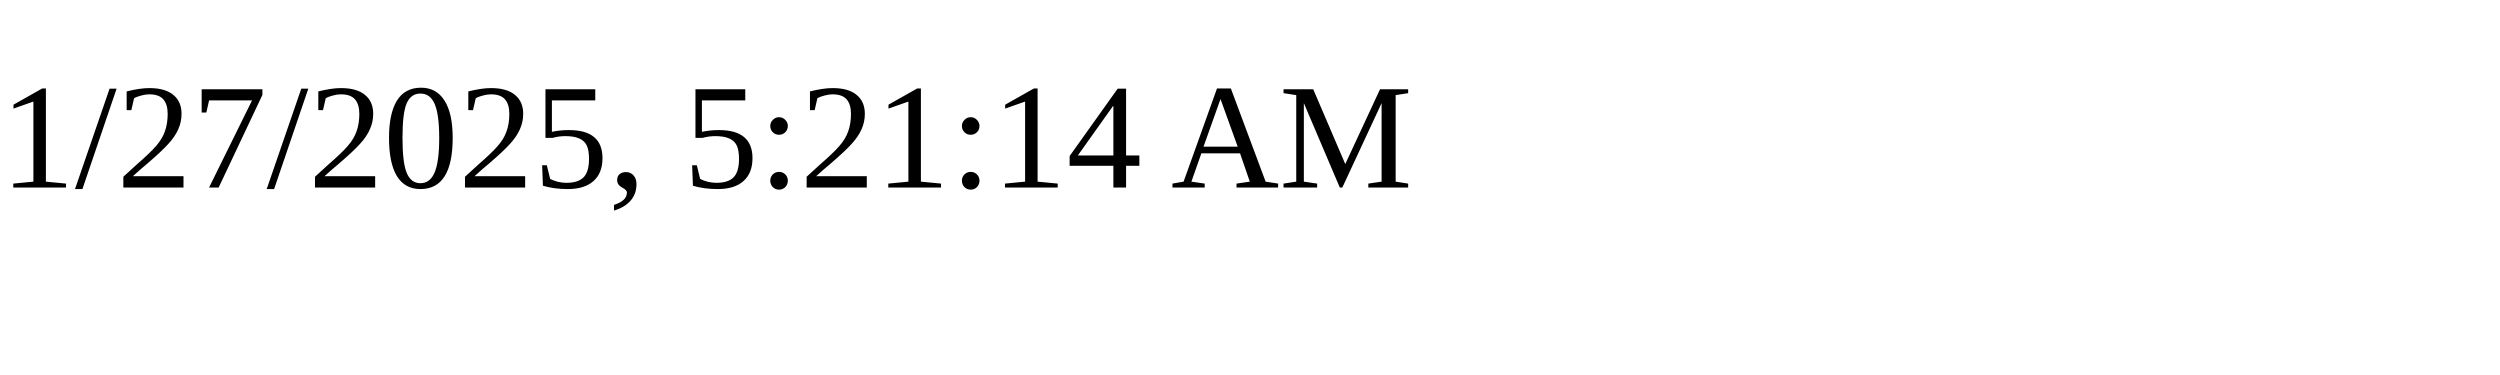
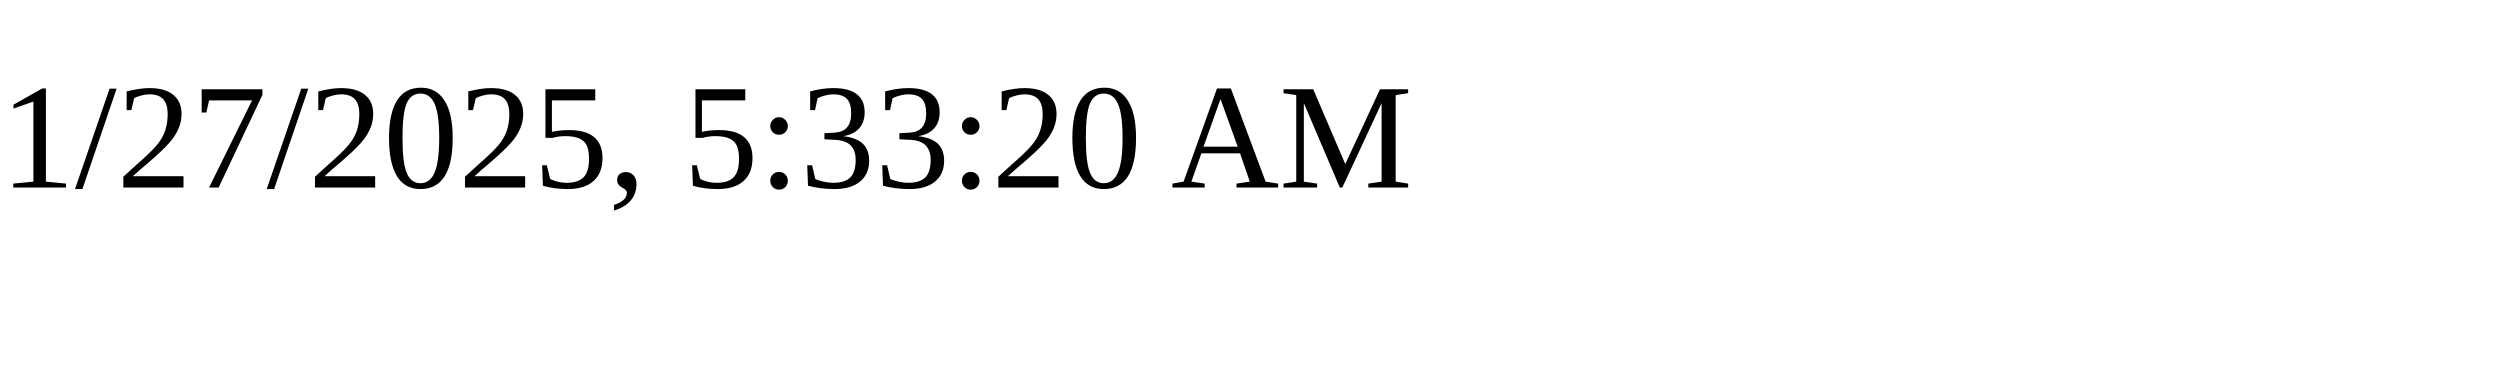
<svg xmlns="http://www.w3.org/2000/svg" height="30" width="200">
-   <text x="0" y="15">1/27/2025, 5:21:14 AM</text>
+   <text x="0" y="15">1/27/2025, 5:33:20 AM</text>
</svg>
